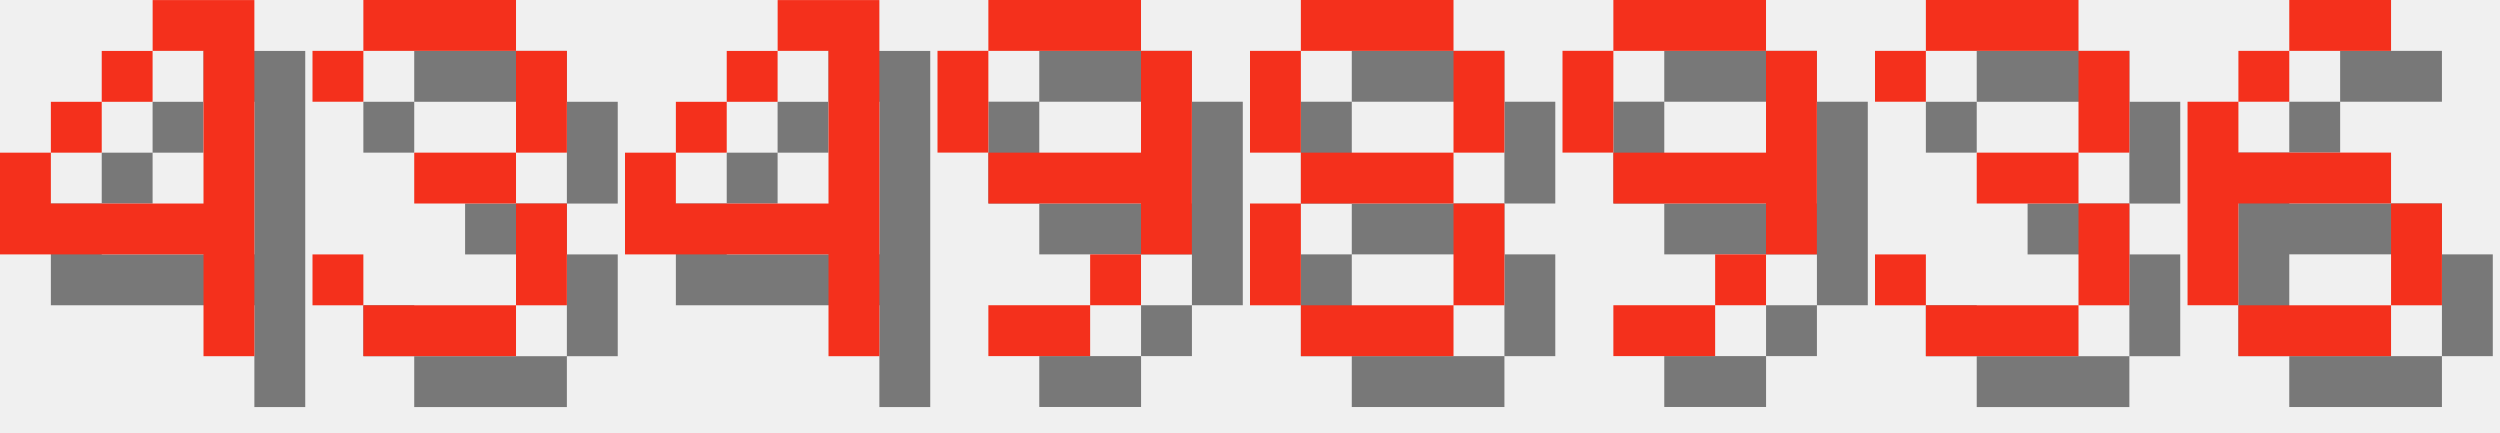
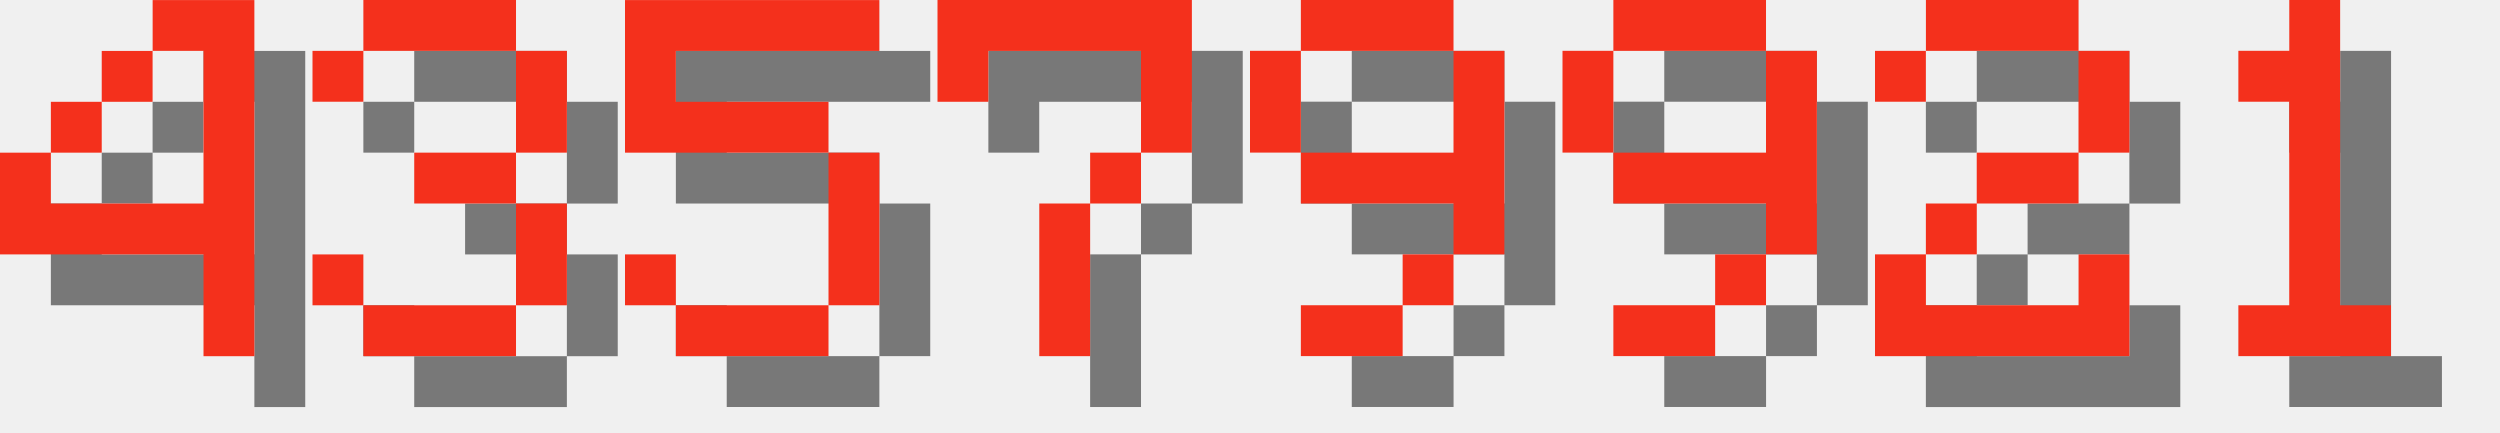
<svg xmlns="http://www.w3.org/2000/svg" version="1.1" width="208.0" height="36">
  <style>
        .text-foreground {
            fill: #F4301C;
        }
        .text-shadow {
            fill: #000000;
            fill-opacity: 0.5;
        }
    </style>
  <g class="digit" id="digit_4" transform="translate(0.0, 0), scale(4)">
    <path id="digit_4_shadow" class="text-shadow" d="m4.233 1.058v1.058h1.058v3.175h-3.175v-1.058h-1.058v2.117h4.233v2.117h1.058v-7.408h-2.117zm-2.117 3.175h1.058v-1.058h-1.058v1.058zm1.058-1.058h1.058v-1.058h-1.058v1.058z" fill-opacity=".5" style="paint-order:stroke fill markers" />
    <path id="digit_4_fg" class="text-foreground" d="m3.175 0v1.058h1.058v3.175h-3.175v-1.058h-1.058v2.117h4.233v2.117h1.058v-7.408h-2.117zm-2.117 3.175h1.058v-1.058h-1.058v1.058zm1.058-1.058h1.058v-1.058h-1.058v1.058z" fill="#fff" style="paint-order:stroke fill markers" />
  </g>
  <g class="digit" id="digit_3" transform="translate(26.0, 0), scale(4)">
    <path id="digit_3_shadow" class="text-shadow" d="m1.058 2.117v1.058h1.058v-1.058h3.175v2.117h-2.117v1.058h2.117v2.117h-3.175v-1.058h-1.058v1.058h1.058v1.058h3.175v-1.058h1.058v-2.117h-1.058v-1.058h1.058v-2.117h-1.058v-1.058h-3.175v1.058h-1.058z" fill-opacity=".5" style="paint-order:stroke fill markers" />
    <path id="digit_3_fg" class="text-foreground" d="m0 1.058v1.058h1.058v-1.058h3.175v2.117h-2.117v1.058h2.117v2.117h-3.175v-1.058h-1.058v1.058h1.058v1.058h3.175v-1.058h1.058v-2.117h-1.058v-1.058h1.058v-2.117h-1.058v-1.058h-3.175v1.058h-1.058z" fill="#fff" style="paint-order:stroke fill markers" />
  </g>
-   <g class="digit" id="digit_4" transform="translate(52.0, 0), scale(4)">
-     <path id="digit_4_shadow" class="text-shadow" d="m4.233 1.058v1.058h1.058v3.175h-3.175v-1.058h-1.058v2.117h4.233v2.117h1.058v-7.408h-2.117zm-2.117 3.175h1.058v-1.058h-1.058v1.058zm1.058-1.058h1.058v-1.058h-1.058v1.058z" fill-opacity=".5" style="paint-order:stroke fill markers" />
-     <path id="digit_4_fg" class="text-foreground" d="m3.175 0v1.058h1.058v3.175h-3.175v-1.058h-1.058v2.117h4.233v2.117h1.058v-7.408h-2.117zm-2.117 3.175h1.058v-1.058h-1.058v1.058zm1.058-1.058h1.058v-1.058h-1.058v1.058z" fill="#fff" style="paint-order:stroke fill markers" />
+   <g class="digit" id="digit_5" transform="translate(52.0, 0), scale(4)">
+     <path id="digit_5_shadow" class="text-shadow" d="m1.058 1.058v3.175h4.233v3.175h-3.175v-1.058h-1.058v1.058h1.058v1.058h3.175v-1.058h1.058v-3.175h-1.058v-1.058h-3.175v-1.058h4.233v-1.058h-5.292z" fill-opacity=".5" style="paint-order:stroke fill markers" />
+     <path id="digit_5_fg" class="text-foreground" d="m0 0v3.175h4.233v3.175h-3.175v-1.058h-1.058v1.058h1.058v1.058h3.175v-1.058h1.058v-3.175h-1.058v-1.058h-3.175v-1.058h4.233v-1.058h-5.292z" fill="#fff" style="paint-order:stroke fill markers" />
  </g>
-   <g class="digit" id="digit_9" transform="translate(78.0, 0), scale(4)">
+   <g class="digit" id="digit_7" transform="translate(78.0, 0), scale(4)">
+     <path id="digit_7_shadow" class="text-shadow" d="m1.058 1.058 2e-6 2.117h1.058v-1.058h3.175v1.058l2e-7 1.058h-1.058v1.058h-1.058l4e-7 3.175 1.058 1e-7v-3.175h1.058v-1.058h1.058l5e-7 -1.058v-2.117z" fill-opacity=".5" style="paint-order:stroke fill markers" />
+     <path id="digit_7_fg" class="text-foreground" d="m0 0 2e-6 2.117h1.058v-1.058h3.175v1.058l2e-7 1.058h-1.058v1.058h-1.058l4e-7 3.175 1.058 1e-7v-3.175h1.058v-1.058h1.058l5e-7 -1.058v-2.117z" fill="#fff" style="paint-order:stroke fill markers" />
+   </g>
+   <g class="digit" id="digit_9" transform="translate(104.0, 0), scale(4)">
    <path id="digit_9_shadow" class="text-shadow" d="m2.117 1.058v1.058h3.175v-1.058h-3.175zm3.175 1.058v2.117h-3.175v1.058h3.175v1.058h1.058v-4.233h-1.058zm0 4.233h-1.058v1.058h1.058v-1.058zm-1.058 1.058h-2.117v1.058h2.117v-1.058zm-2.117-3.175v-2.117h-1.058v2.117h1.058z" fill-opacity=".5" style="paint-order:stroke fill markers" />
    <path id="digit_9_fg" class="text-foreground" d="m1.058 0v1.058h3.175v-1.058h-3.175zm3.175 1.058v2.117h-3.175v1.058h3.175v1.058h1.058v-4.233h-1.058zm0 4.233h-1.058v1.058h1.058v-1.058zm-1.058 1.058h-2.117v1.058h2.117v-1.058zm-2.117-3.175v-2.117h-1.058v2.117h1.058z" fill="#fff" style="paint-order:stroke fill markers" />
-   </g>
-   <g class="digit" id="digit_8" transform="translate(104.0, 0), scale(4)">
-     <path id="digit_8_shadow" class="text-shadow" d="m2.117 1.058v1.058h3.175v-1.058h-3.175zm3.175 1.058v2.117h1.058v-2.117h-1.058zm0 2.117h-3.175v1.058h3.175v-1.058zm0 1.058v2.117h1.058v-2.117h-1.058zm0 2.117h-3.175v1.058h3.175v-1.058zm-3.175 0v-2.117h-1.058v2.117h1.058zm0-3.175v-2.117h-1.058v2.117h1.058z" fill-opacity=".5" style="paint-order:stroke fill markers" />
-     <path id="digit_8_fg" class="text-foreground" d="m1.058 0v1.058h3.175v-1.058h-3.175zm3.175 1.058v2.117h1.058v-2.117h-1.058zm0 2.117h-3.175v1.058h3.175v-1.058zm0 1.058v2.117h1.058v-2.117h-1.058zm0 2.117h-3.175v1.058h3.175v-1.058zm-3.175 0v-2.117h-1.058v2.117h1.058zm0-3.175v-2.117h-1.058v2.117h1.058z" fill="#fff" style="paint-order:stroke fill markers" />
  </g>
  <g class="digit" id="digit_9" transform="translate(130.0, 0), scale(4)">
    <path id="digit_9_shadow" class="text-shadow" d="m2.117 1.058v1.058h3.175v-1.058h-3.175zm3.175 1.058v2.117h-3.175v1.058h3.175v1.058h1.058v-4.233h-1.058zm0 4.233h-1.058v1.058h1.058v-1.058zm-1.058 1.058h-2.117v1.058h2.117v-1.058zm-2.117-3.175v-2.117h-1.058v2.117h1.058z" fill-opacity=".5" style="paint-order:stroke fill markers" />
    <path id="digit_9_fg" class="text-foreground" d="m1.058 0v1.058h3.175v-1.058h-3.175zm3.175 1.058v2.117h-3.175v1.058h3.175v1.058h1.058v-4.233h-1.058zm0 4.233h-1.058v1.058h1.058v-1.058zm-1.058 1.058h-2.117v1.058h2.117v-1.058zm-2.117-3.175v-2.117h-1.058v2.117h1.058z" fill="#fff" style="paint-order:stroke fill markers" />
  </g>
-   <g class="digit" id="digit_3" transform="translate(156.0, 0), scale(4)">
-     <path id="digit_3_shadow" class="text-shadow" d="m1.058 2.117v1.058h1.058v-1.058h3.175v2.117h-2.117v1.058h2.117v2.117h-3.175v-1.058h-1.058v1.058h1.058v1.058h3.175v-1.058h1.058v-2.117h-1.058v-1.058h1.058v-2.117h-1.058v-1.058h-3.175v1.058h-1.058z" fill-opacity=".5" style="paint-order:stroke fill markers" />
-     <path id="digit_3_fg" class="text-foreground" d="m0 1.058v1.058h1.058v-1.058h3.175v2.117h-2.117v1.058h2.117v2.117h-3.175v-1.058h-1.058v1.058h1.058v1.058h3.175v-1.058h1.058v-2.117h-1.058v-1.058h1.058v-2.117h-1.058v-1.058h-3.175v1.058h-1.058z" fill="#fff" style="paint-order:stroke fill markers" />
+   <g class="digit" id="digit_2" transform="translate(156.0, 0), scale(4)">
+     <path id="digit_2_shadow" class="text-shadow" d="m1.058 2.117v1.058h1.058v-1.058h3.175v2.117h-2.117v1.058h-1.058v1.058h-1.058v2.117h5.292v-2.117h-1.058v1.058h-3.175v-1.058h1.058v-1.058h2.117v-1.058h1.058v-2.117h-1.058v-1.058h-3.175v1.058h-1.058z" fill-opacity=".5" style="paint-order:stroke fill markers" />
+     <path id="digit_2_fg" class="text-foreground" d="m0 1.058v1.058h1.058v-1.058h3.175v2.117h-2.117v1.058h-1.058v1.058h-1.058v2.117h5.292v-2.117h-1.058v1.058h-3.175v-1.058h1.058v-1.058h2.117v-1.058h1.058v-2.117h-1.058v-1.058h-3.175v1.058h-1.058z" fill="#fff" style="paint-order:stroke fill markers" />
  </g>
-   <g class="digit" id="digit_6" transform="translate(182.0, 0), scale(4)">
-     <path id="digit_6_shadow" class="text-shadow" d="m3.175 1.058v1.058h2.117v-1.058h-2.117zm0 1.058h-1.058v1.058h1.058v-1.058zm-1.058 1.058h-1.058v4.233h1.058v-2.117h3.175v-1.058h-3.175v-1.058zm3.175 2.117v2.117h1.058v-2.117h-1.058zm0 2.117h-3.175v1.058h3.175v-1.058z" fill-opacity=".5" style="paint-order:stroke fill markers" />
-     <path id="digit_6_fg" class="text-foreground" d="m2.117 0v1.058h2.117v-1.058h-2.117zm0 1.058h-1.058v1.058h1.058v-1.058zm-1.058 1.058h-1.058v4.233h1.058v-2.117h3.175v-1.058h-3.175v-1.058zm3.175 2.117v2.117h1.058v-2.117h-1.058zm0 2.117h-3.175v1.058h3.175v-1.058z" fill="#fff" style="paint-order:stroke fill markers" />
+   <g class="digit" id="digit_1" transform="translate(182.0, 0), scale(4)">
+     <path id="digit_1_shadow" class="text-shadow" d="m2.117 2.117v1.058h1.058v4.233h-1.058v1.058h3.175v-1.058h-1.058v-6.35h-1.058v1.058h-1.058z" fill-opacity=".5" style="paint-order:stroke fill markers" />
+     <path id="digit_1_fg" class="text-foreground" d="m1.058 1.058v1.058h1.058v4.233h-1.058v1.058h3.175v-1.058h-1.058v-6.35h-1.058v1.058h-1.058z" fill="#fff" style="paint-order:stroke fill markers" />
  </g>
</svg>
